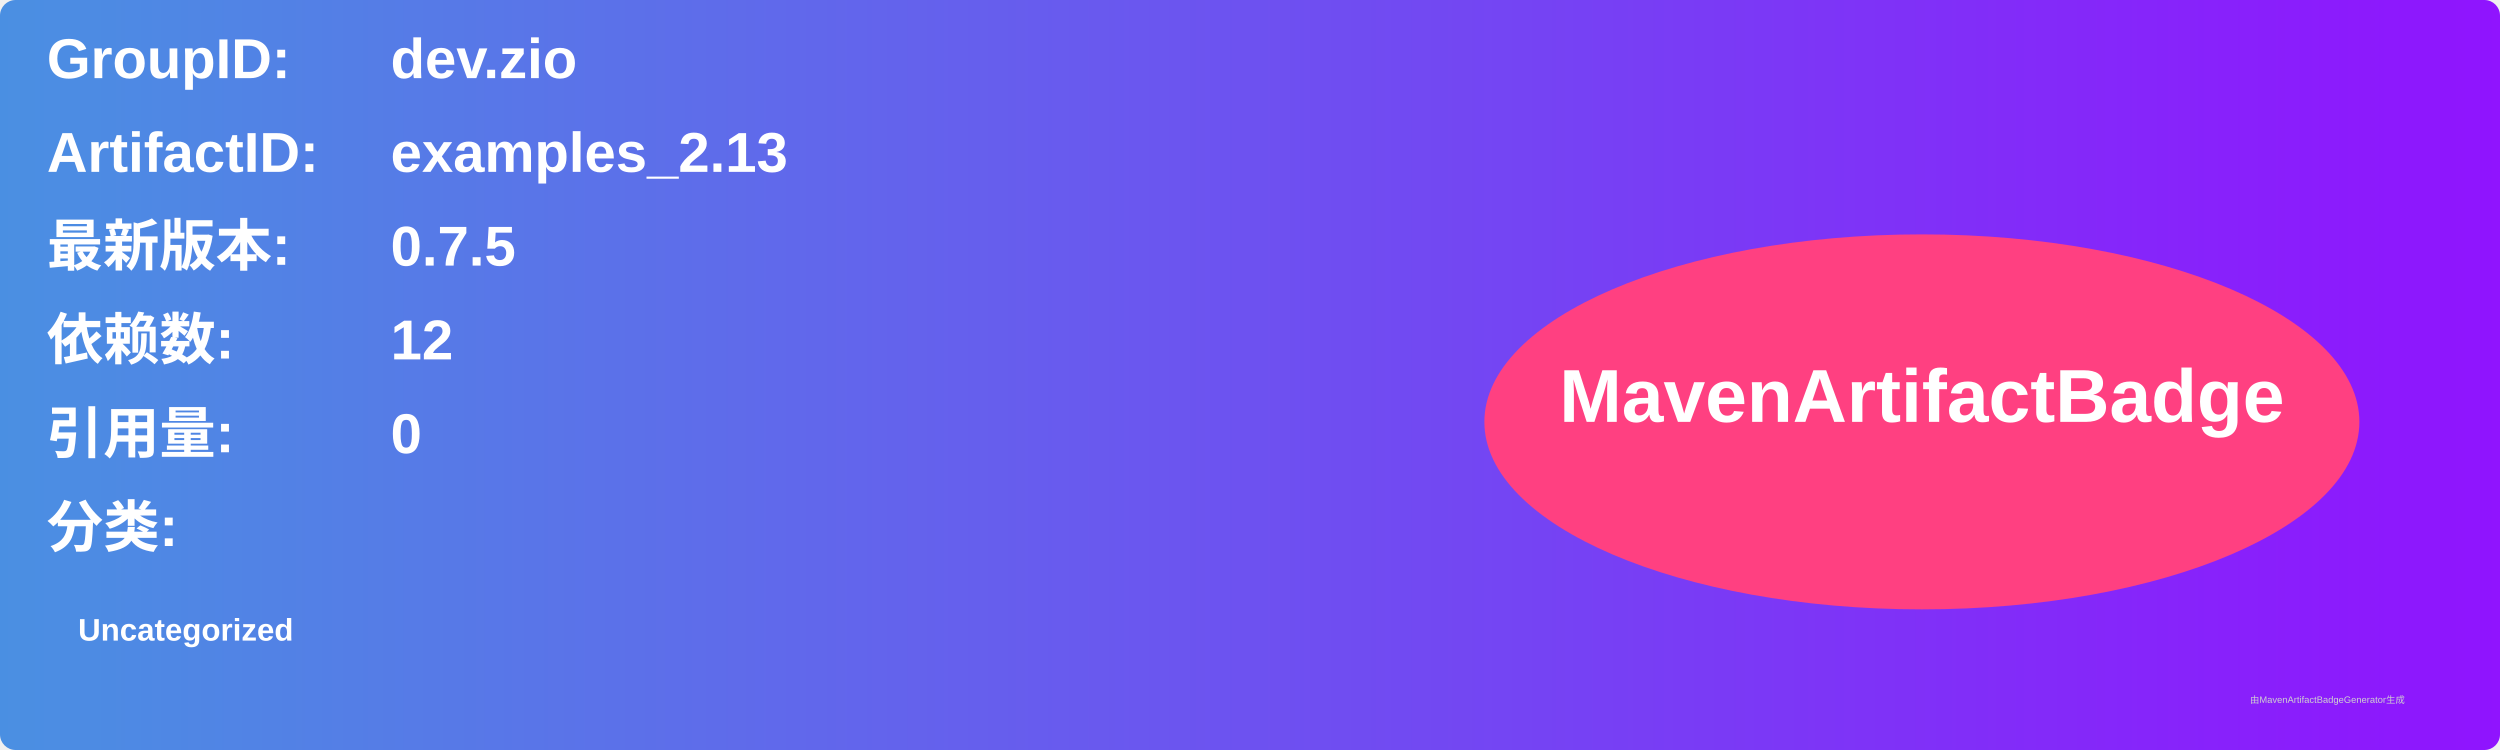
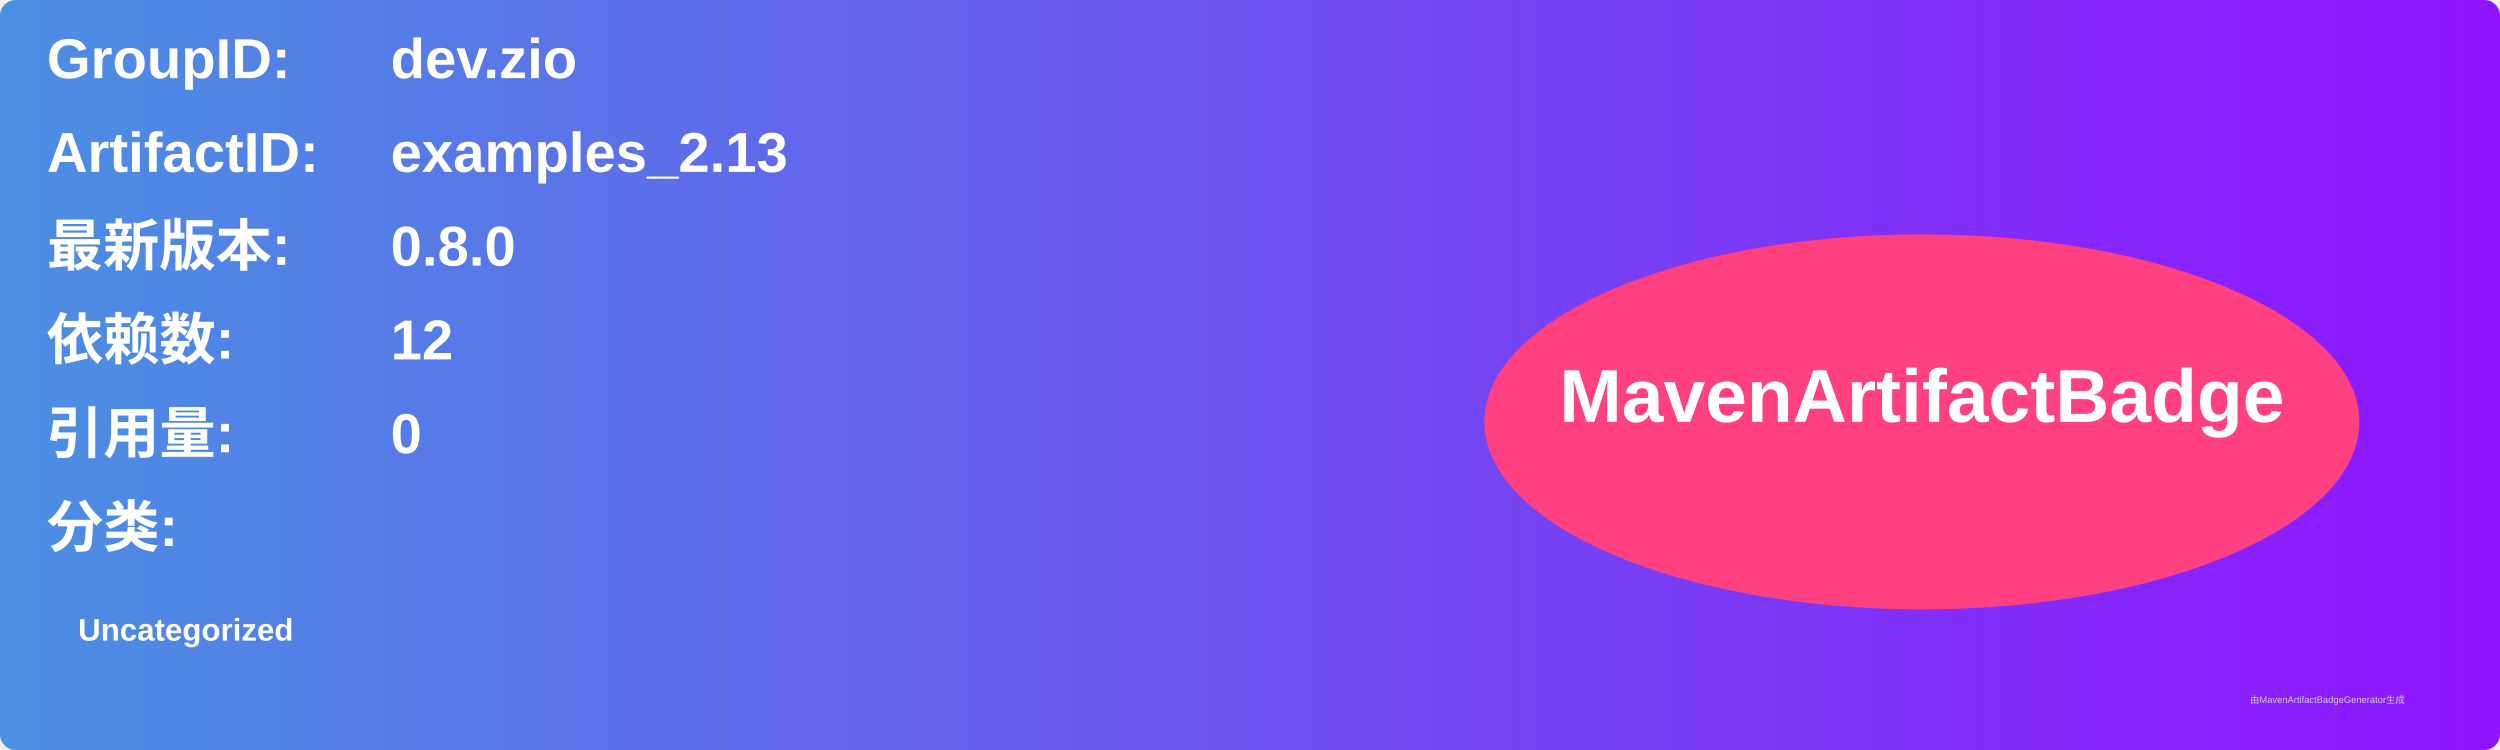
<svg xmlns="http://www.w3.org/2000/svg" width="800" height="240" viewBox="0 0 800 240">
  <linearGradient id="grad" x1="0%" y1="0%" x2="100%" y2="0%">
    <stop offset="0%" stop-color="#4a90e2" />
    <stop offset="100%" stop-color="#9013fe" />
  </linearGradient>
  <rect width="100%" height="100%" rx="5" ry="5" fill="url(#grad)" />
  <g transform="translate(15, 15)">
    <text x="0" y="10" font-family="Arial" font-size="18" fill="white" font-weight="bold" width="260">GroupID:</text>
    <text x="110" y="10" font-family="Arial" font-size="18" fill="white" font-weight="bold" width="460">dev.zio</text>
    <text x="0" y="40" font-family="Arial" font-size="18" fill="white" font-weight="bold" width="260">ArtifactID:</text>
    <text x="110" y="40" font-family="Arial" font-size="18" fill="white" font-weight="bold" width="460">examples_2.13</text>
    <text x="0" y="70" font-family="Arial" font-size="18" fill="white" font-weight="bold">最新版本:</text>
    <text x="110" y="70" font-family="Arial" font-size="18" fill="white" font-weight="bold">
-       <tspan font-weight="bold">0.7.5</tspan>
+       <tspan font-weight="bold">0.8.0</tspan>
    </text>
    <text x="0" y="100" font-family="Arial" font-size="18" fill="white" font-weight="bold">依赖数: </text>
    <text x="110" y="100" font-family="Arial" font-size="18" fill="white">
      <tspan font-weight="bold">12</tspan>
    </text>
    <text x="0" y="130" font-family="Arial" font-size="18" fill="white" font-weight="bold">引用量: </text>
    <text x="110" y="130" font-family="Arial" font-size="18" fill="white">
      <tspan font-weight="bold">0</tspan>
    </text>
    <text x="0" y="160" font-family="Arial" font-size="18" fill="white" font-weight="bold">分类:</text>
    <text x="10" y="190" font-family="Arial" font-size="10" fill="white">
      <tspan font-weight="bold">Uncategorized</tspan>
    </text>
    <ellipse cx="600" cy="120" rx="140" ry="60" fill="#ff4081" />
    <text x="600" y="120" text-anchor="middle" font-family="Arial" font-size="24" fill="white" font-weight="bold">MavenArtifactBadge</text>
  </g>
  <text x="720" y="225" font-family="Arial" font-size="3" fill="#d0d0d0">由MavenArtifactBadgeGenerator生成</text>
</svg>
